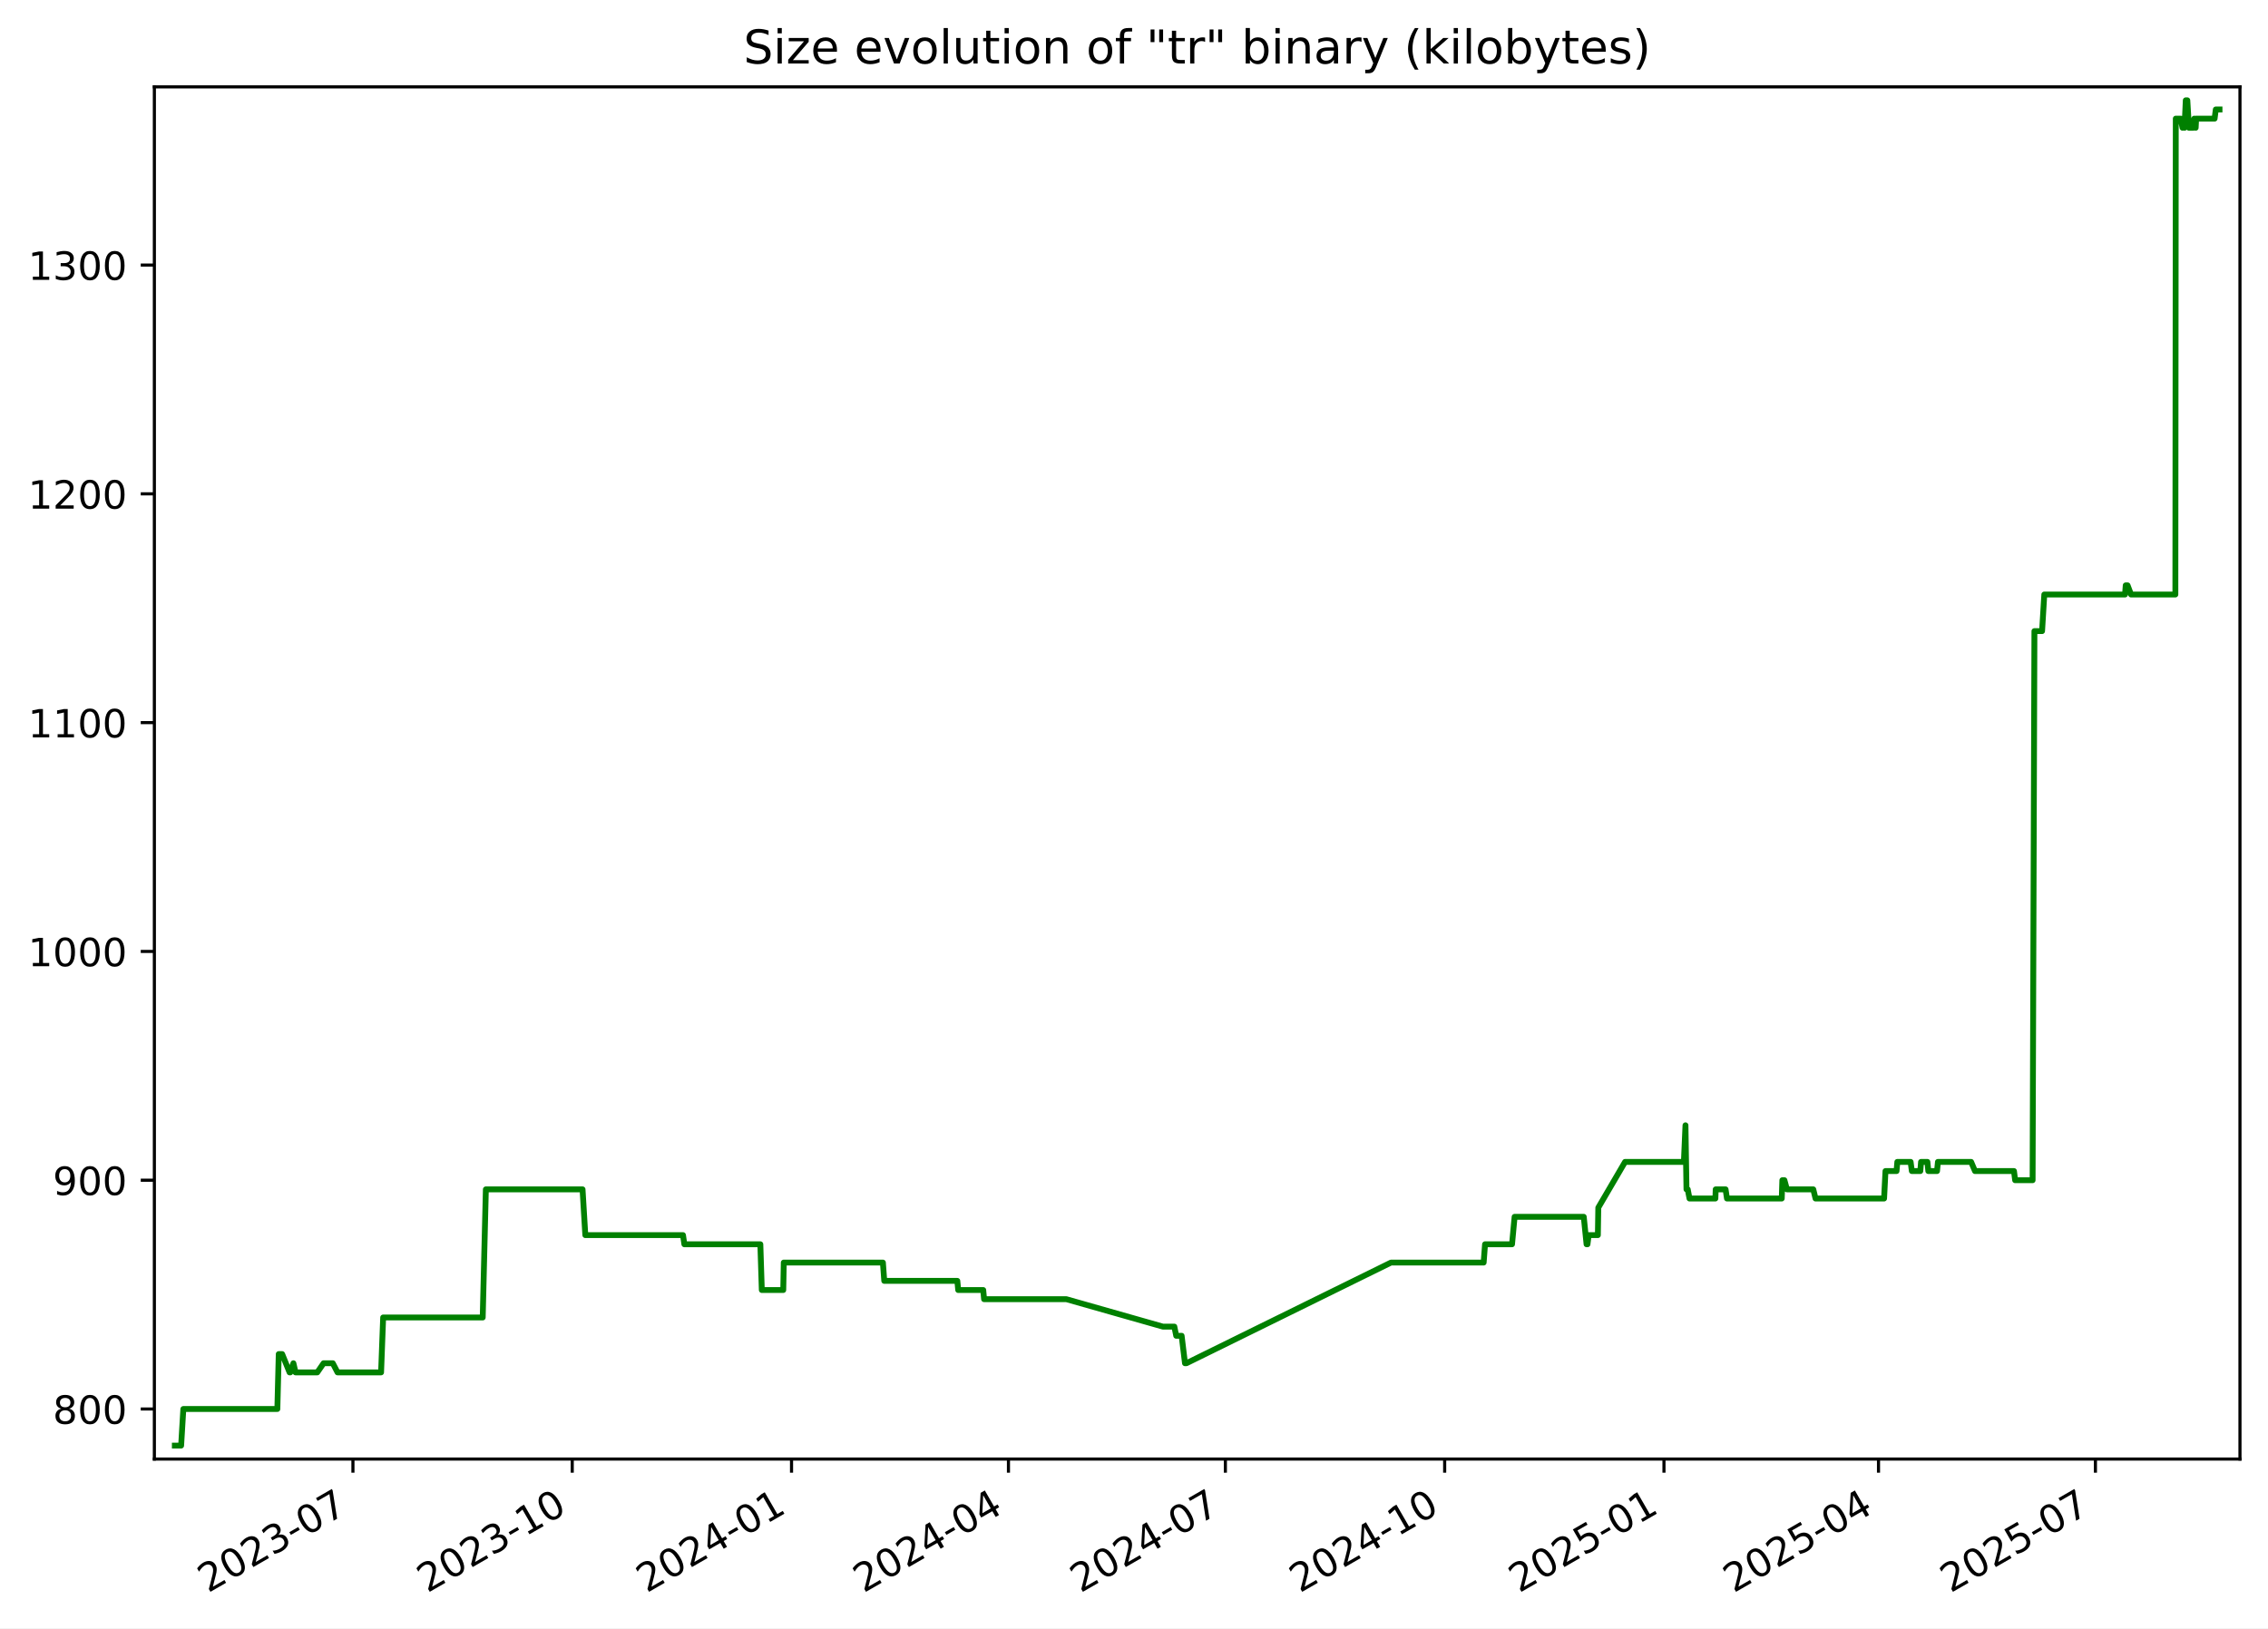
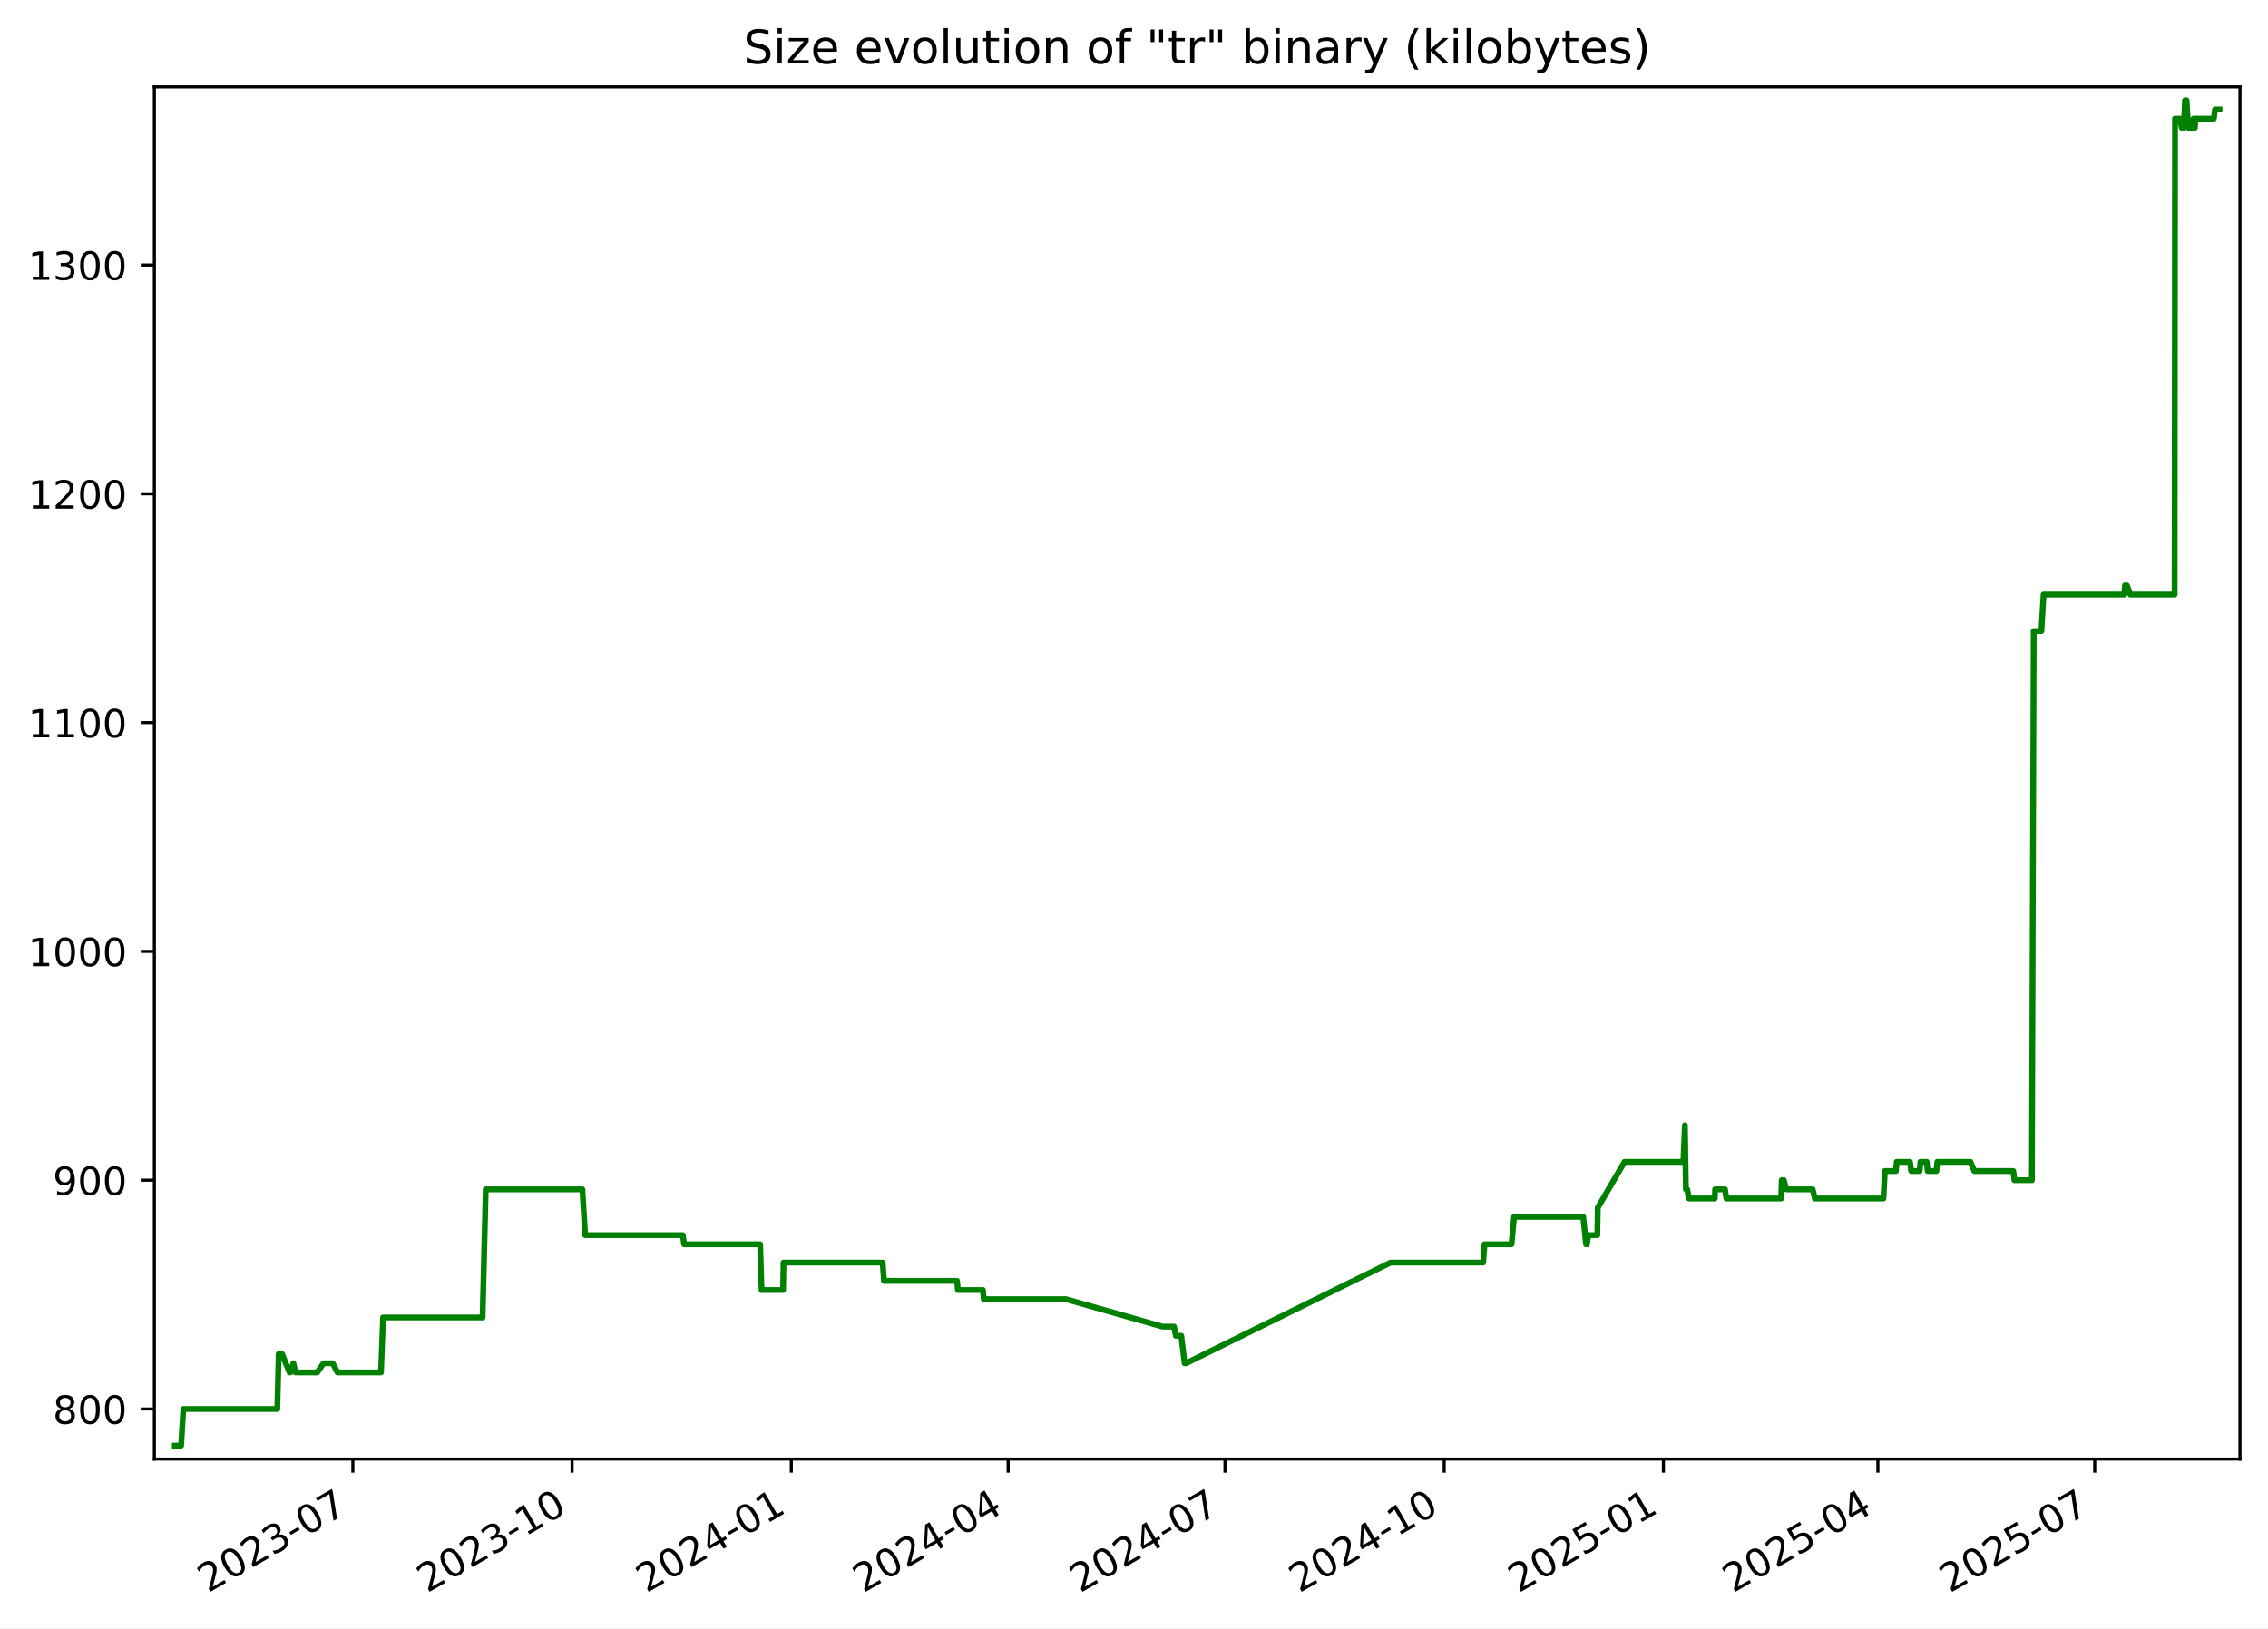
<svg xmlns="http://www.w3.org/2000/svg" xmlns:xlink="http://www.w3.org/1999/xlink" width="582.53pt" height="418.303pt" viewBox="0 0 582.53 418.303" version="1.1">
  <defs>
    <style type="text/css">*{stroke-linejoin: round; stroke-linecap: butt}</style>
  </defs>
  <g id="figure_1">
    <g id="patch_1">
      <path d="M -0 418.303  L 582.53 418.303  L 582.53 0  L -0 0  z " style="fill: #ffffff" />
    </g>
    <g id="axes_1">
      <g id="patch_2">
        <path d="M 39.65 374.83  L 575.33 374.83  L 575.33 22.318  L 39.65 22.318  z " style="fill: #ffffff" />
      </g>
      <g id="matplotlib.axis_1">
        <g id="xtick_1">
          <g id="line2d_1">
            <defs>
-               <path id="mc9fdcbc80a" d="M 0 0  L 0 3.5  " style="stroke: #000000; stroke-width: 0.8" />
+               <path id="mc45ef5ed5c" d="M 0 0  L 0 3.5  " style="stroke: #000000; stroke-width: 0.8" />
            </defs>
            <g>
-               <use xlink:href="#mc9fdcbc80a" x="90.649" y="374.83" style="stroke: #000000; stroke-width: 0.8" />
+               <use xlink:href="#mc45ef5ed5c" x="90.632" y="374.83" style="stroke: #000000; stroke-width: 0.8" />
            </g>
          </g>
          <g id="text_1">
-             <g transform="translate(53.42453 409.302) rotate(-30) scale(0.1 -0.1)">
+             <g transform="translate(53.4076 409.302) rotate(-30) scale(0.1 -0.1)">
              <defs>
                <path id="DejaVuSans-32" d="M 1228 531  L 3431 531  L 3431 0  L 469 0  L 469 531  Q 828 903 1448 1529  Q 2069 2156 2228 2338  Q 2531 2678 2651 2914  Q 2772 3150 2772 3378  Q 2772 3750 2511 3984  Q 2250 4219 1831 4219  Q 1534 4219 1204 4116  Q 875 4013 500 3803  L 500 4441  Q 881 4594 1212 4672  Q 1544 4750 1819 4750  Q 2544 4750 2975 4387  Q 3406 4025 3406 3419  Q 3406 3131 3298 2873  Q 3191 2616 2906 2266  Q 2828 2175 2409 1742  Q 1991 1309 1228 531  z " transform="scale(0.015625)" />
                <path id="DejaVuSans-30" d="M 2034 4250  Q 1547 4250 1301 3770  Q 1056 3291 1056 2328  Q 1056 1369 1301 889  Q 1547 409 2034 409  Q 2525 409 2770 889  Q 3016 1369 3016 2328  Q 3016 3291 2770 3770  Q 2525 4250 2034 4250  z M 2034 4750  Q 2819 4750 3233 4129  Q 3647 3509 3647 2328  Q 3647 1150 3233 529  Q 2819 -91 2034 -91  Q 1250 -91 836 529  Q 422 1150 422 2328  Q 422 3509 836 4129  Q 1250 4750 2034 4750  z " transform="scale(0.015625)" />
                <path id="DejaVuSans-33" d="M 2597 2516  Q 3050 2419 3304 2112  Q 3559 1806 3559 1356  Q 3559 666 3084 287  Q 2609 -91 1734 -91  Q 1441 -91 1130 -33  Q 819 25 488 141  L 488 750  Q 750 597 1062 519  Q 1375 441 1716 441  Q 2309 441 2620 675  Q 2931 909 2931 1356  Q 2931 1769 2642 2001  Q 2353 2234 1838 2234  L 1294 2234  L 1294 2753  L 1863 2753  Q 2328 2753 2575 2939  Q 2822 3125 2822 3475  Q 2822 3834 2567 4026  Q 2313 4219 1838 4219  Q 1578 4219 1281 4162  Q 984 4106 628 3988  L 628 4550  Q 988 4650 1302 4700  Q 1616 4750 1894 4750  Q 2613 4750 3031 4423  Q 3450 4097 3450 3541  Q 3450 3153 3228 2886  Q 3006 2619 2597 2516  z " transform="scale(0.015625)" />
                <path id="DejaVuSans-2d" d="M 313 2009  L 1997 2009  L 1997 1497  L 313 1497  L 313 2009  z " transform="scale(0.015625)" />
                <path id="DejaVuSans-37" d="M 525 4666  L 3525 4666  L 3525 4397  L 1831 0  L 1172 0  L 2766 4134  L 525 4134  L 525 4666  z " transform="scale(0.015625)" />
              </defs>
              <use xlink:href="#DejaVuSans-32" />
              <use xlink:href="#DejaVuSans-30" x="63.623" />
              <use xlink:href="#DejaVuSans-32" x="127.246" />
              <use xlink:href="#DejaVuSans-33" x="190.869" />
              <use xlink:href="#DejaVuSans-2d" x="254.492" />
              <use xlink:href="#DejaVuSans-30" x="290.576" />
              <use xlink:href="#DejaVuSans-37" x="354.199" />
            </g>
          </g>
        </g>
        <g id="xtick_2">
          <g id="line2d_2">
            <g>
-               <use xlink:href="#mc9fdcbc80a" x="146.976" y="374.83" style="stroke: #000000; stroke-width: 0.8" />
+               <use xlink:href="#mc45ef5ed5c" x="146.938" y="374.83" style="stroke: #000000; stroke-width: 0.8" />
            </g>
          </g>
          <g id="text_2">
-             <g transform="translate(109.7514 409.302) rotate(-30) scale(0.1 -0.1)">
+             <g transform="translate(109.7136 409.302) rotate(-30) scale(0.1 -0.1)">
              <defs>
                <path id="DejaVuSans-31" d="M 794 531  L 1825 531  L 1825 4091  L 703 3866  L 703 4441  L 1819 4666  L 2450 4666  L 2450 531  L 3481 531  L 3481 0  L 794 0  L 794 531  z " transform="scale(0.015625)" />
              </defs>
              <use xlink:href="#DejaVuSans-32" />
              <use xlink:href="#DejaVuSans-30" x="63.623" />
              <use xlink:href="#DejaVuSans-32" x="127.246" />
              <use xlink:href="#DejaVuSans-33" x="190.869" />
              <use xlink:href="#DejaVuSans-2d" x="254.492" />
              <use xlink:href="#DejaVuSans-31" x="290.576" />
              <use xlink:href="#DejaVuSans-30" x="354.199" />
            </g>
          </g>
        </g>
        <g id="xtick_3">
          <g id="line2d_3">
            <g>
-               <use xlink:href="#mc9fdcbc80a" x="203.303" y="374.83" style="stroke: #000000; stroke-width: 0.8" />
+               <use xlink:href="#mc45ef5ed5c" x="203.244" y="374.83" style="stroke: #000000; stroke-width: 0.8" />
            </g>
          </g>
          <g id="text_3">
-             <g transform="translate(166.0783 409.302) rotate(-30) scale(0.1 -0.1)">
+             <g transform="translate(166.0197 409.302) rotate(-30) scale(0.1 -0.1)">
              <defs>
                <path id="DejaVuSans-34" d="M 2419 4116  L 825 1625  L 2419 1625  L 2419 4116  z M 2253 4666  L 3047 4666  L 3047 1625  L 3713 1625  L 3713 1100  L 3047 1100  L 3047 0  L 2419 0  L 2419 1100  L 313 1100  L 313 1709  L 2253 4666  z " transform="scale(0.015625)" />
              </defs>
              <use xlink:href="#DejaVuSans-32" />
              <use xlink:href="#DejaVuSans-30" x="63.623" />
              <use xlink:href="#DejaVuSans-32" x="127.246" />
              <use xlink:href="#DejaVuSans-34" x="190.869" />
              <use xlink:href="#DejaVuSans-2d" x="254.492" />
              <use xlink:href="#DejaVuSans-30" x="290.576" />
              <use xlink:href="#DejaVuSans-31" x="354.199" />
            </g>
          </g>
        </g>
        <g id="xtick_4">
          <g id="line2d_4">
            <g>
-               <use xlink:href="#mc9fdcbc80a" x="259.018" y="374.83" style="stroke: #000000; stroke-width: 0.8" />
+               <use xlink:href="#mc45ef5ed5c" x="258.939" y="374.83" style="stroke: #000000; stroke-width: 0.8" />
            </g>
          </g>
          <g id="text_4">
-             <g transform="translate(221.793 409.302) rotate(-30) scale(0.1 -0.1)">
+             <g transform="translate(221.7137 409.302) rotate(-30) scale(0.1 -0.1)">
              <use xlink:href="#DejaVuSans-32" />
              <use xlink:href="#DejaVuSans-30" x="63.623" />
              <use xlink:href="#DejaVuSans-32" x="127.246" />
              <use xlink:href="#DejaVuSans-34" x="190.869" />
              <use xlink:href="#DejaVuSans-2d" x="254.492" />
              <use xlink:href="#DejaVuSans-30" x="290.576" />
              <use xlink:href="#DejaVuSans-34" x="354.199" />
            </g>
          </g>
        </g>
        <g id="xtick_5">
          <g id="line2d_5">
            <g>
-               <use xlink:href="#mc9fdcbc80a" x="314.732" y="374.83" style="stroke: #000000; stroke-width: 0.8" />
+               <use xlink:href="#mc45ef5ed5c" x="314.633" y="374.83" style="stroke: #000000; stroke-width: 0.8" />
            </g>
          </g>
          <g id="text_5">
-             <g transform="translate(277.5076 409.302) rotate(-30) scale(0.1 -0.1)">
+             <g transform="translate(277.4077 409.302) rotate(-30) scale(0.1 -0.1)">
              <use xlink:href="#DejaVuSans-32" />
              <use xlink:href="#DejaVuSans-30" x="63.623" />
              <use xlink:href="#DejaVuSans-32" x="127.246" />
              <use xlink:href="#DejaVuSans-34" x="190.869" />
              <use xlink:href="#DejaVuSans-2d" x="254.492" />
              <use xlink:href="#DejaVuSans-30" x="290.576" />
              <use xlink:href="#DejaVuSans-37" x="354.199" />
            </g>
          </g>
        </g>
        <g id="xtick_6">
          <g id="line2d_6">
            <g>
-               <use xlink:href="#mc9fdcbc80a" x="371.059" y="374.83" style="stroke: #000000; stroke-width: 0.8" />
+               <use xlink:href="#mc45ef5ed5c" x="370.939" y="374.83" style="stroke: #000000; stroke-width: 0.8" />
            </g>
          </g>
          <g id="text_6">
-             <g transform="translate(333.8345 409.302) rotate(-30) scale(0.1 -0.1)">
+             <g transform="translate(333.7138 409.302) rotate(-30) scale(0.1 -0.1)">
              <use xlink:href="#DejaVuSans-32" />
              <use xlink:href="#DejaVuSans-30" x="63.623" />
              <use xlink:href="#DejaVuSans-32" x="127.246" />
              <use xlink:href="#DejaVuSans-34" x="190.869" />
              <use xlink:href="#DejaVuSans-2d" x="254.492" />
              <use xlink:href="#DejaVuSans-31" x="290.576" />
              <use xlink:href="#DejaVuSans-30" x="354.199" />
            </g>
          </g>
        </g>
        <g id="xtick_7">
          <g id="line2d_7">
            <g>
-               <use xlink:href="#mc9fdcbc80a" x="427.386" y="374.83" style="stroke: #000000; stroke-width: 0.8" />
+               <use xlink:href="#mc45ef5ed5c" x="427.245" y="374.83" style="stroke: #000000; stroke-width: 0.8" />
            </g>
          </g>
          <g id="text_7">
-             <g transform="translate(390.1614 409.302) rotate(-30) scale(0.1 -0.1)">
+             <g transform="translate(390.0198 409.302) rotate(-30) scale(0.1 -0.1)">
              <defs>
                <path id="DejaVuSans-35" d="M 691 4666  L 3169 4666  L 3169 4134  L 1269 4134  L 1269 2991  Q 1406 3038 1543 3061  Q 1681 3084 1819 3084  Q 2600 3084 3056 2656  Q 3513 2228 3513 1497  Q 3513 744 3044 326  Q 2575 -91 1722 -91  Q 1428 -91 1123 -41  Q 819 9 494 109  L 494 744  Q 775 591 1075 516  Q 1375 441 1709 441  Q 2250 441 2565 725  Q 2881 1009 2881 1497  Q 2881 1984 2565 2268  Q 2250 2553 1709 2553  Q 1456 2553 1204 2497  Q 953 2441 691 2322  L 691 4666  z " transform="scale(0.015625)" />
              </defs>
              <use xlink:href="#DejaVuSans-32" />
              <use xlink:href="#DejaVuSans-30" x="63.623" />
              <use xlink:href="#DejaVuSans-32" x="127.246" />
              <use xlink:href="#DejaVuSans-35" x="190.869" />
              <use xlink:href="#DejaVuSans-2d" x="254.492" />
              <use xlink:href="#DejaVuSans-30" x="290.576" />
              <use xlink:href="#DejaVuSans-31" x="354.199" />
            </g>
          </g>
        </g>
        <g id="xtick_8">
          <g id="line2d_8">
            <g>
-               <use xlink:href="#mc9fdcbc80a" x="482.489" y="374.83" style="stroke: #000000; stroke-width: 0.8" />
+               <use xlink:href="#mc45ef5ed5c" x="482.327" y="374.83" style="stroke: #000000; stroke-width: 0.8" />
            </g>
          </g>
          <g id="text_8">
-             <g transform="translate(445.2638 409.302) rotate(-30) scale(0.1 -0.1)">
+             <g transform="translate(445.1018 409.302) rotate(-30) scale(0.1 -0.1)">
              <use xlink:href="#DejaVuSans-32" />
              <use xlink:href="#DejaVuSans-30" x="63.623" />
              <use xlink:href="#DejaVuSans-32" x="127.246" />
              <use xlink:href="#DejaVuSans-35" x="190.869" />
              <use xlink:href="#DejaVuSans-2d" x="254.492" />
              <use xlink:href="#DejaVuSans-30" x="290.576" />
              <use xlink:href="#DejaVuSans-34" x="354.199" />
            </g>
          </g>
        </g>
        <g id="xtick_9">
          <g id="line2d_9">
            <g>
-               <use xlink:href="#mc9fdcbc80a" x="538.203" y="374.83" style="stroke: #000000; stroke-width: 0.8" />
+               <use xlink:href="#mc45ef5ed5c" x="538.021" y="374.83" style="stroke: #000000; stroke-width: 0.8" />
            </g>
          </g>
          <g id="text_9">
-             <g transform="translate(500.9784 409.302) rotate(-30) scale(0.1 -0.1)">
+             <g transform="translate(500.7958 409.302) rotate(-30) scale(0.1 -0.1)">
              <use xlink:href="#DejaVuSans-32" />
              <use xlink:href="#DejaVuSans-30" x="63.623" />
              <use xlink:href="#DejaVuSans-32" x="127.246" />
              <use xlink:href="#DejaVuSans-35" x="190.869" />
              <use xlink:href="#DejaVuSans-2d" x="254.492" />
              <use xlink:href="#DejaVuSans-30" x="290.576" />
              <use xlink:href="#DejaVuSans-37" x="354.199" />
            </g>
          </g>
        </g>
      </g>
      <g id="matplotlib.axis_2">
        <g id="ytick_1">
          <g id="line2d_10">
            <defs>
-               <path id="m2a680700b9" d="M 0 0  L -3.5 0  " style="stroke: #000000; stroke-width: 0.8" />
+               <path id="m7087305919" d="M 0 0  L -3.5 0  " style="stroke: #000000; stroke-width: 0.8" />
            </defs>
            <g>
-               <use xlink:href="#m2a680700b9" x="39.65" y="361.97" style="stroke: #000000; stroke-width: 0.8" />
+               <use xlink:href="#m7087305919" x="39.65" y="361.97" style="stroke: #000000; stroke-width: 0.8" />
            </g>
          </g>
          <g id="text_10">
            <g transform="translate(13.5625 365.7693) scale(0.1 -0.1)">
              <defs>
                <path id="DejaVuSans-38" d="M 2034 2216  Q 1584 2216 1326 1975  Q 1069 1734 1069 1313  Q 1069 891 1326 650  Q 1584 409 2034 409  Q 2484 409 2743 651  Q 3003 894 3003 1313  Q 3003 1734 2745 1975  Q 2488 2216 2034 2216  z M 1403 2484  Q 997 2584 770 2862  Q 544 3141 544 3541  Q 544 4100 942 4425  Q 1341 4750 2034 4750  Q 2731 4750 3128 4425  Q 3525 4100 3525 3541  Q 3525 3141 3298 2862  Q 3072 2584 2669 2484  Q 3125 2378 3379 2068  Q 3634 1759 3634 1313  Q 3634 634 3220 271  Q 2806 -91 2034 -91  Q 1263 -91 848 271  Q 434 634 434 1313  Q 434 1759 690 2068  Q 947 2378 1403 2484  z M 1172 3481  Q 1172 3119 1398 2916  Q 1625 2713 2034 2713  Q 2441 2713 2670 2916  Q 2900 3119 2900 3481  Q 2900 3844 2670 4047  Q 2441 4250 2034 4250  Q 1625 4250 1398 4047  Q 1172 3844 1172 3481  z " transform="scale(0.015625)" />
              </defs>
              <use xlink:href="#DejaVuSans-38" />
              <use xlink:href="#DejaVuSans-30" x="63.623" />
              <use xlink:href="#DejaVuSans-30" x="127.246" />
            </g>
          </g>
        </g>
        <g id="ytick_2">
          <g id="line2d_11">
            <g>
-               <use xlink:href="#m2a680700b9" x="39.65" y="303.195" style="stroke: #000000; stroke-width: 0.8" />
+               <use xlink:href="#m7087305919" x="39.65" y="303.195" style="stroke: #000000; stroke-width: 0.8" />
            </g>
          </g>
          <g id="text_11">
            <g transform="translate(13.5625 306.9938) scale(0.1 -0.1)">
              <defs>
                <path id="DejaVuSans-39" d="M 703 97  L 703 672  Q 941 559 1184 500  Q 1428 441 1663 441  Q 2288 441 2617 861  Q 2947 1281 2994 2138  Q 2813 1869 2534 1725  Q 2256 1581 1919 1581  Q 1219 1581 811 2004  Q 403 2428 403 3163  Q 403 3881 828 4315  Q 1253 4750 1959 4750  Q 2769 4750 3195 4129  Q 3622 3509 3622 2328  Q 3622 1225 3098 567  Q 2575 -91 1691 -91  Q 1453 -91 1209 -44  Q 966 3 703 97  z M 1959 2075  Q 2384 2075 2632 2365  Q 2881 2656 2881 3163  Q 2881 3666 2632 3958  Q 2384 4250 1959 4250  Q 1534 4250 1286 3958  Q 1038 3666 1038 3163  Q 1038 2656 1286 2365  Q 1534 2075 1959 2075  z " transform="scale(0.015625)" />
              </defs>
              <use xlink:href="#DejaVuSans-39" />
              <use xlink:href="#DejaVuSans-30" x="63.623" />
              <use xlink:href="#DejaVuSans-30" x="127.246" />
            </g>
          </g>
        </g>
        <g id="ytick_3">
          <g id="line2d_12">
            <g>
-               <use xlink:href="#m2a680700b9" x="39.65" y="244.419" style="stroke: #000000; stroke-width: 0.8" />
+               <use xlink:href="#m7087305919" x="39.65" y="244.419" style="stroke: #000000; stroke-width: 0.8" />
            </g>
          </g>
          <g id="text_12">
            <g transform="translate(7.2 248.2182) scale(0.1 -0.1)">
              <use xlink:href="#DejaVuSans-31" />
              <use xlink:href="#DejaVuSans-30" x="63.623" />
              <use xlink:href="#DejaVuSans-30" x="127.246" />
              <use xlink:href="#DejaVuSans-30" x="190.869" />
            </g>
          </g>
        </g>
        <g id="ytick_4">
          <g id="line2d_13">
            <g>
-               <use xlink:href="#m2a680700b9" x="39.65" y="185.644" style="stroke: #000000; stroke-width: 0.8" />
+               <use xlink:href="#m7087305919" x="39.65" y="185.644" style="stroke: #000000; stroke-width: 0.8" />
            </g>
          </g>
          <g id="text_13">
            <g transform="translate(7.2 189.4427) scale(0.1 -0.1)">
              <use xlink:href="#DejaVuSans-31" />
              <use xlink:href="#DejaVuSans-31" x="63.623" />
              <use xlink:href="#DejaVuSans-30" x="127.246" />
              <use xlink:href="#DejaVuSans-30" x="190.869" />
            </g>
          </g>
        </g>
        <g id="ytick_5">
          <g id="line2d_14">
            <g>
-               <use xlink:href="#m2a680700b9" x="39.65" y="126.868" style="stroke: #000000; stroke-width: 0.8" />
+               <use xlink:href="#m7087305919" x="39.65" y="126.868" style="stroke: #000000; stroke-width: 0.8" />
            </g>
          </g>
          <g id="text_14">
            <g transform="translate(7.2 130.6672) scale(0.1 -0.1)">
              <use xlink:href="#DejaVuSans-31" />
              <use xlink:href="#DejaVuSans-32" x="63.623" />
              <use xlink:href="#DejaVuSans-30" x="127.246" />
              <use xlink:href="#DejaVuSans-30" x="190.869" />
            </g>
          </g>
        </g>
        <g id="ytick_6">
          <g id="line2d_15">
            <g>
-               <use xlink:href="#m2a680700b9" x="39.65" y="68.092" style="stroke: #000000; stroke-width: 0.8" />
+               <use xlink:href="#m7087305919" x="39.65" y="68.092" style="stroke: #000000; stroke-width: 0.8" />
            </g>
          </g>
          <g id="text_15">
            <g transform="translate(7.2 71.89171) scale(0.1 -0.1)">
              <use xlink:href="#DejaVuSans-31" />
              <use xlink:href="#DejaVuSans-33" x="63.623" />
              <use xlink:href="#DejaVuSans-30" x="127.246" />
              <use xlink:href="#DejaVuSans-30" x="190.869" />
            </g>
          </g>
        </g>
      </g>
      <g id="line2d_16">
-         <path d="M 44.902 371.374  L 46.523 371.374  L 47.089 361.97  L 71.237 361.97  L 71.595 347.864  L 72.47 347.864  L 74.378 352.566  L 74.566 352.566  L 75.361 350.215  L 75.906 352.566  L 81.492 352.566  L 83.113 350.215  L 85.474 350.215  L 86.696 352.566  L 97.88 352.566  L 98.413 338.46  L 123.985 338.46  L 124.792 305.546  L 149.627 305.546  L 150.337 317.301  L 175.427 317.301  L 175.777 319.652  L 195.294 319.652  L 195.667 331.407  L 201.179 331.407  L 201.311 324.354  L 226.774 324.354  L 227.118 329.056  L 245.888 329.056  L 246.113 331.407  L 252.54 331.407  L 252.757 333.758  L 273.884 333.758  L 298.699 340.811  L 301.629 340.811  L 302.108 343.162  L 303.501 343.162  L 304.363 350.215  L 304.736 350.215  L 357.275 324.354  L 381.073 324.354  L 381.43 319.652  L 388.361 319.652  L 389.023 312.599  L 406.785 312.599  L 407.504 319.652  L 407.742 319.652  L 408.045 317.301  L 410.409 317.301  L 410.518 310.248  L 417.395 298.492  L 432.502 298.492  L 432.91 289.088  L 433.167 305.546  L 433.492 305.546  L 433.944 307.897  L 440.589 307.897  L 440.673 305.546  L 443.212 305.546  L 443.57 307.897  L 457.637 307.897  L 457.791 303.195  L 458.322 303.195  L 458.965 305.546  L 465.736 305.546  L 466.312 307.897  L 483.921 307.897  L 484.281 300.844  L 487.125 300.844  L 487.323 298.492  L 490.739 298.492  L 491.051 300.844  L 493.228 300.844  L 493.415 298.492  L 495.051 298.492  L 495.282 300.844  L 497.524 300.844  L 497.754 298.492  L 506.274 298.492  L 507.27 300.844  L 517.288 300.844  L 517.582 303.195  L 522.071 303.195  L 522.536 162.133  L 524.503 162.133  L 525.073 152.729  L 545.809 152.729  L 545.986 150.378  L 546.467 150.378  L 547.354 152.729  L 558.737 152.729  L 558.846 30.476  L 560.089 30.476  L 560.581 32.827  L 560.69 30.476  L 561.088 32.827  L 561.41 25.774  L 561.81 25.774  L 562.224 32.827  L 563.366 32.827  L 563.588 30.476  L 563.953 32.827  L 564.076 30.476  L 568.815 30.476  L 569.119 28.125  L 570.078 28.125  L 570.078 28.125  " clip-path="url(#p4307601785)" style="fill: none; stroke: #008000; stroke-width: 1.5; stroke-linecap: square" />
+         <path d="M 44.902 371.374  L 46.522 371.374  L 47.089 361.97  L 71.227 361.97  L 71.585 347.864  L 72.46 347.864  L 74.368 352.566  L 74.555 352.566  L 75.35 350.215  L 75.895 352.566  L 81.478 352.566  L 83.099 350.215  L 85.459 350.215  L 86.681 352.566  L 97.86 352.566  L 98.393 338.46  L 123.956 338.46  L 124.762 305.546  L 149.589 305.546  L 150.298 317.301  L 175.378 317.301  L 175.729 319.652  L 195.238 319.652  L 195.611 331.407  L 201.121 331.407  L 201.253 324.354  L 226.707 324.354  L 227.05 329.056  L 245.814 329.056  L 246.038 331.407  L 252.463 331.407  L 252.68 333.758  L 273.799 333.758  L 298.605 340.811  L 301.534 340.811  L 302.013 343.162  L 303.405 343.162  L 304.267 350.215  L 304.64 350.215  L 357.159 324.354  L 380.949 324.354  L 381.305 319.652  L 388.233 319.652  L 388.895 312.599  L 406.651 312.599  L 407.37 319.652  L 407.608 319.652  L 407.911 317.301  L 410.273 317.301  L 410.383 310.248  L 417.257 298.492  L 432.358 298.492  L 432.766 289.088  L 433.023 305.546  L 433.348 305.546  L 433.8 307.897  L 440.442 307.897  L 440.527 305.546  L 443.065 305.546  L 443.422 307.897  L 457.484 307.897  L 457.638 303.195  L 458.169 303.195  L 458.812 305.546  L 465.58 305.546  L 466.156 307.897  L 483.758 307.897  L 484.119 300.844  L 486.961 300.844  L 487.16 298.492  L 490.574 298.492  L 490.886 300.844  L 493.062 300.844  L 493.249 298.492  L 494.884 298.492  L 495.115 300.844  L 497.357 300.844  L 497.586 298.492  L 506.103 298.492  L 507.099 300.844  L 517.113 300.844  L 517.407 303.195  L 521.894 303.195  L 522.359 162.133  L 524.326 162.133  L 524.895 152.729  L 545.624 152.729  L 545.8 150.378  L 546.281 150.378  L 547.168 152.729  L 558.546 152.729  L 558.655 30.476  L 559.898 30.476  L 560.39 32.827  L 560.499 30.476  L 560.896 32.827  L 561.219 25.774  L 561.618 25.774  L 562.032 32.827  L 563.174 32.827  L 563.396 30.476  L 563.761 32.827  L 563.883 30.476  L 568.621 30.476  L 568.925 28.125  L 570.078 28.125  L 570.078 28.125  " clip-path="url(#p1fc391cb02)" style="fill: none; stroke: #008000; stroke-width: 1.5; stroke-linecap: square" />
      </g>
      <g id="patch_3">
        <path d="M 39.65 374.83  L 39.65 22.318  " style="fill: none; stroke: #000000; stroke-width: 0.8; stroke-linejoin: miter; stroke-linecap: square" />
      </g>
      <g id="patch_4">
        <path d="M 575.33 374.83  L 575.33 22.318  " style="fill: none; stroke: #000000; stroke-width: 0.8; stroke-linejoin: miter; stroke-linecap: square" />
      </g>
      <g id="patch_5">
        <path d="M 39.65 374.83  L 575.33 374.83  " style="fill: none; stroke: #000000; stroke-width: 0.8; stroke-linejoin: miter; stroke-linecap: square" />
      </g>
      <g id="patch_6">
        <path d="M 39.65 22.318  L 575.33 22.318  " style="fill: none; stroke: #000000; stroke-width: 0.8; stroke-linejoin: miter; stroke-linecap: square" />
      </g>
      <g id="text_16">
        <g transform="translate(190.9756 16.31812) scale(0.12 -0.12)">
          <defs>
            <path id="DejaVuSans-53" d="M 3425 4513  L 3425 3897  Q 3066 4069 2747 4153  Q 2428 4238 2131 4238  Q 1616 4238 1336 4038  Q 1056 3838 1056 3469  Q 1056 3159 1242 3001  Q 1428 2844 1947 2747  L 2328 2669  Q 3034 2534 3370 2195  Q 3706 1856 3706 1288  Q 3706 609 3251 259  Q 2797 -91 1919 -91  Q 1588 -91 1214 -16  Q 841 59 441 206  L 441 856  Q 825 641 1194 531  Q 1563 422 1919 422  Q 2459 422 2753 634  Q 3047 847 3047 1241  Q 3047 1584 2836 1778  Q 2625 1972 2144 2069  L 1759 2144  Q 1053 2284 737 2584  Q 422 2884 422 3419  Q 422 4038 858 4394  Q 1294 4750 2059 4750  Q 2388 4750 2728 4690  Q 3069 4631 3425 4513  z " transform="scale(0.015625)" />
            <path id="DejaVuSans-69" d="M 603 3500  L 1178 3500  L 1178 0  L 603 0  L 603 3500  z M 603 4863  L 1178 4863  L 1178 4134  L 603 4134  L 603 4863  z " transform="scale(0.015625)" />
            <path id="DejaVuSans-7a" d="M 353 3500  L 3084 3500  L 3084 2975  L 922 459  L 3084 459  L 3084 0  L 275 0  L 275 525  L 2438 3041  L 353 3041  L 353 3500  z " transform="scale(0.015625)" />
            <path id="DejaVuSans-65" d="M 3597 1894  L 3597 1613  L 953 1613  Q 991 1019 1311 708  Q 1631 397 2203 397  Q 2534 397 2845 478  Q 3156 559 3463 722  L 3463 178  Q 3153 47 2828 -22  Q 2503 -91 2169 -91  Q 1331 -91 842 396  Q 353 884 353 1716  Q 353 2575 817 3079  Q 1281 3584 2069 3584  Q 2775 3584 3186 3129  Q 3597 2675 3597 1894  z M 3022 2063  Q 3016 2534 2758 2815  Q 2500 3097 2075 3097  Q 1594 3097 1305 2825  Q 1016 2553 972 2059  L 3022 2063  z " transform="scale(0.015625)" />
            <path id="DejaVuSans-20" transform="scale(0.015625)" />
            <path id="DejaVuSans-76" d="M 191 3500  L 800 3500  L 1894 563  L 2988 3500  L 3597 3500  L 2284 0  L 1503 0  L 191 3500  z " transform="scale(0.015625)" />
            <path id="DejaVuSans-6f" d="M 1959 3097  Q 1497 3097 1228 2736  Q 959 2375 959 1747  Q 959 1119 1226 758  Q 1494 397 1959 397  Q 2419 397 2687 759  Q 2956 1122 2956 1747  Q 2956 2369 2687 2733  Q 2419 3097 1959 3097  z M 1959 3584  Q 2709 3584 3137 3096  Q 3566 2609 3566 1747  Q 3566 888 3137 398  Q 2709 -91 1959 -91  Q 1206 -91 779 398  Q 353 888 353 1747  Q 353 2609 779 3096  Q 1206 3584 1959 3584  z " transform="scale(0.015625)" />
            <path id="DejaVuSans-6c" d="M 603 4863  L 1178 4863  L 1178 0  L 603 0  L 603 4863  z " transform="scale(0.015625)" />
            <path id="DejaVuSans-75" d="M 544 1381  L 544 3500  L 1119 3500  L 1119 1403  Q 1119 906 1312 657  Q 1506 409 1894 409  Q 2359 409 2629 706  Q 2900 1003 2900 1516  L 2900 3500  L 3475 3500  L 3475 0  L 2900 0  L 2900 538  Q 2691 219 2414 64  Q 2138 -91 1772 -91  Q 1169 -91 856 284  Q 544 659 544 1381  z M 1991 3584  L 1991 3584  z " transform="scale(0.015625)" />
            <path id="DejaVuSans-74" d="M 1172 4494  L 1172 3500  L 2356 3500  L 2356 3053  L 1172 3053  L 1172 1153  Q 1172 725 1289 603  Q 1406 481 1766 481  L 2356 481  L 2356 0  L 1766 0  Q 1100 0 847 248  Q 594 497 594 1153  L 594 3053  L 172 3053  L 172 3500  L 594 3500  L 594 4494  L 1172 4494  z " transform="scale(0.015625)" />
            <path id="DejaVuSans-6e" d="M 3513 2113  L 3513 0  L 2938 0  L 2938 2094  Q 2938 2591 2744 2837  Q 2550 3084 2163 3084  Q 1697 3084 1428 2787  Q 1159 2491 1159 1978  L 1159 0  L 581 0  L 581 3500  L 1159 3500  L 1159 2956  Q 1366 3272 1645 3428  Q 1925 3584 2291 3584  Q 2894 3584 3203 3211  Q 3513 2838 3513 2113  z " transform="scale(0.015625)" />
            <path id="DejaVuSans-66" d="M 2375 4863  L 2375 4384  L 1825 4384  Q 1516 4384 1395 4259  Q 1275 4134 1275 3809  L 1275 3500  L 2222 3500  L 2222 3053  L 1275 3053  L 1275 0  L 697 0  L 697 3053  L 147 3053  L 147 3500  L 697 3500  L 697 3744  Q 697 4328 969 4595  Q 1241 4863 1831 4863  L 2375 4863  z " transform="scale(0.015625)" />
            <path id="DejaVuSans-22" d="M 1147 4666  L 1147 2931  L 616 2931  L 616 4666  L 1147 4666  z M 2328 4666  L 2328 2931  L 1797 2931  L 1797 4666  L 2328 4666  z " transform="scale(0.015625)" />
            <path id="DejaVuSans-72" d="M 2631 2963  Q 2534 3019 2420 3045  Q 2306 3072 2169 3072  Q 1681 3072 1420 2755  Q 1159 2438 1159 1844  L 1159 0  L 581 0  L 581 3500  L 1159 3500  L 1159 2956  Q 1341 3275 1631 3429  Q 1922 3584 2338 3584  Q 2397 3584 2469 3576  Q 2541 3569 2628 3553  L 2631 2963  z " transform="scale(0.015625)" />
            <path id="DejaVuSans-62" d="M 3116 1747  Q 3116 2381 2855 2742  Q 2594 3103 2138 3103  Q 1681 3103 1420 2742  Q 1159 2381 1159 1747  Q 1159 1113 1420 752  Q 1681 391 2138 391  Q 2594 391 2855 752  Q 3116 1113 3116 1747  z M 1159 2969  Q 1341 3281 1617 3432  Q 1894 3584 2278 3584  Q 2916 3584 3314 3078  Q 3713 2572 3713 1747  Q 3713 922 3314 415  Q 2916 -91 2278 -91  Q 1894 -91 1617 61  Q 1341 213 1159 525  L 1159 0  L 581 0  L 581 4863  L 1159 4863  L 1159 2969  z " transform="scale(0.015625)" />
            <path id="DejaVuSans-61" d="M 2194 1759  Q 1497 1759 1228 1600  Q 959 1441 959 1056  Q 959 750 1161 570  Q 1363 391 1709 391  Q 2188 391 2477 730  Q 2766 1069 2766 1631  L 2766 1759  L 2194 1759  z M 3341 1997  L 3341 0  L 2766 0  L 2766 531  Q 2569 213 2275 61  Q 1981 -91 1556 -91  Q 1019 -91 701 211  Q 384 513 384 1019  Q 384 1609 779 1909  Q 1175 2209 1959 2209  L 2766 2209  L 2766 2266  Q 2766 2663 2505 2880  Q 2244 3097 1772 3097  Q 1472 3097 1187 3025  Q 903 2953 641 2809  L 641 3341  Q 956 3463 1253 3523  Q 1550 3584 1831 3584  Q 2591 3584 2966 3190  Q 3341 2797 3341 1997  z " transform="scale(0.015625)" />
            <path id="DejaVuSans-79" d="M 2059 -325  Q 1816 -950 1584 -1140  Q 1353 -1331 966 -1331  L 506 -1331  L 506 -850  L 844 -850  Q 1081 -850 1212 -737  Q 1344 -625 1503 -206  L 1606 56  L 191 3500  L 800 3500  L 1894 763  L 2988 3500  L 3597 3500  L 2059 -325  z " transform="scale(0.015625)" />
            <path id="DejaVuSans-28" d="M 1984 4856  Q 1566 4138 1362 3434  Q 1159 2731 1159 2009  Q 1159 1288 1364 580  Q 1569 -128 1984 -844  L 1484 -844  Q 1016 -109 783 600  Q 550 1309 550 2009  Q 550 2706 781 3412  Q 1013 4119 1484 4856  L 1984 4856  z " transform="scale(0.015625)" />
            <path id="DejaVuSans-6b" d="M 581 4863  L 1159 4863  L 1159 1991  L 2875 3500  L 3609 3500  L 1753 1863  L 3688 0  L 2938 0  L 1159 1709  L 1159 0  L 581 0  L 581 4863  z " transform="scale(0.015625)" />
            <path id="DejaVuSans-73" d="M 2834 3397  L 2834 2853  Q 2591 2978 2328 3040  Q 2066 3103 1784 3103  Q 1356 3103 1142 2972  Q 928 2841 928 2578  Q 928 2378 1081 2264  Q 1234 2150 1697 2047  L 1894 2003  Q 2506 1872 2764 1633  Q 3022 1394 3022 966  Q 3022 478 2636 193  Q 2250 -91 1575 -91  Q 1294 -91 989 -36  Q 684 19 347 128  L 347 722  Q 666 556 975 473  Q 1284 391 1588 391  Q 1994 391 2212 530  Q 2431 669 2431 922  Q 2431 1156 2273 1281  Q 2116 1406 1581 1522  L 1381 1569  Q 847 1681 609 1914  Q 372 2147 372 2553  Q 372 3047 722 3315  Q 1072 3584 1716 3584  Q 2034 3584 2315 3537  Q 2597 3491 2834 3397  z " transform="scale(0.015625)" />
            <path id="DejaVuSans-29" d="M 513 4856  L 1013 4856  Q 1481 4119 1714 3412  Q 1947 2706 1947 2009  Q 1947 1309 1714 600  Q 1481 -109 1013 -844  L 513 -844  Q 928 -128 1133 580  Q 1338 1288 1338 2009  Q 1338 2731 1133 3434  Q 928 4138 513 4856  z " transform="scale(0.015625)" />
          </defs>
          <use xlink:href="#DejaVuSans-53" />
          <use xlink:href="#DejaVuSans-69" x="63.477" />
          <use xlink:href="#DejaVuSans-7a" x="91.26" />
          <use xlink:href="#DejaVuSans-65" x="143.75" />
          <use xlink:href="#DejaVuSans-20" x="205.273" />
          <use xlink:href="#DejaVuSans-65" x="237.061" />
          <use xlink:href="#DejaVuSans-76" x="298.584" />
          <use xlink:href="#DejaVuSans-6f" x="357.764" />
          <use xlink:href="#DejaVuSans-6c" x="418.945" />
          <use xlink:href="#DejaVuSans-75" x="446.729" />
          <use xlink:href="#DejaVuSans-74" x="510.107" />
          <use xlink:href="#DejaVuSans-69" x="549.316" />
          <use xlink:href="#DejaVuSans-6f" x="577.1" />
          <use xlink:href="#DejaVuSans-6e" x="638.281" />
          <use xlink:href="#DejaVuSans-20" x="701.66" />
          <use xlink:href="#DejaVuSans-6f" x="733.447" />
          <use xlink:href="#DejaVuSans-66" x="794.629" />
          <use xlink:href="#DejaVuSans-20" x="829.834" />
          <use xlink:href="#DejaVuSans-22" x="861.621" />
          <use xlink:href="#DejaVuSans-74" x="907.617" />
          <use xlink:href="#DejaVuSans-72" x="946.826" />
          <use xlink:href="#DejaVuSans-22" x="987.939" />
          <use xlink:href="#DejaVuSans-20" x="1033.936" />
          <use xlink:href="#DejaVuSans-62" x="1065.723" />
          <use xlink:href="#DejaVuSans-69" x="1129.199" />
          <use xlink:href="#DejaVuSans-6e" x="1156.982" />
          <use xlink:href="#DejaVuSans-61" x="1220.361" />
          <use xlink:href="#DejaVuSans-72" x="1281.641" />
          <use xlink:href="#DejaVuSans-79" x="1322.754" />
          <use xlink:href="#DejaVuSans-20" x="1381.934" />
          <use xlink:href="#DejaVuSans-28" x="1413.721" />
          <use xlink:href="#DejaVuSans-6b" x="1452.734" />
          <use xlink:href="#DejaVuSans-69" x="1510.645" />
          <use xlink:href="#DejaVuSans-6c" x="1538.428" />
          <use xlink:href="#DejaVuSans-6f" x="1566.211" />
          <use xlink:href="#DejaVuSans-62" x="1627.393" />
          <use xlink:href="#DejaVuSans-79" x="1690.869" />
          <use xlink:href="#DejaVuSans-74" x="1750.049" />
          <use xlink:href="#DejaVuSans-65" x="1789.258" />
          <use xlink:href="#DejaVuSans-73" x="1850.781" />
          <use xlink:href="#DejaVuSans-29" x="1902.881" />
        </g>
      </g>
    </g>
  </g>
  <defs>
-     <clipPath id="p4307601785">
+     <clipPath id="p1fc391cb02">
      <rect x="39.65" y="22.318" width="535.68" height="352.512" />
    </clipPath>
  </defs>
</svg>
